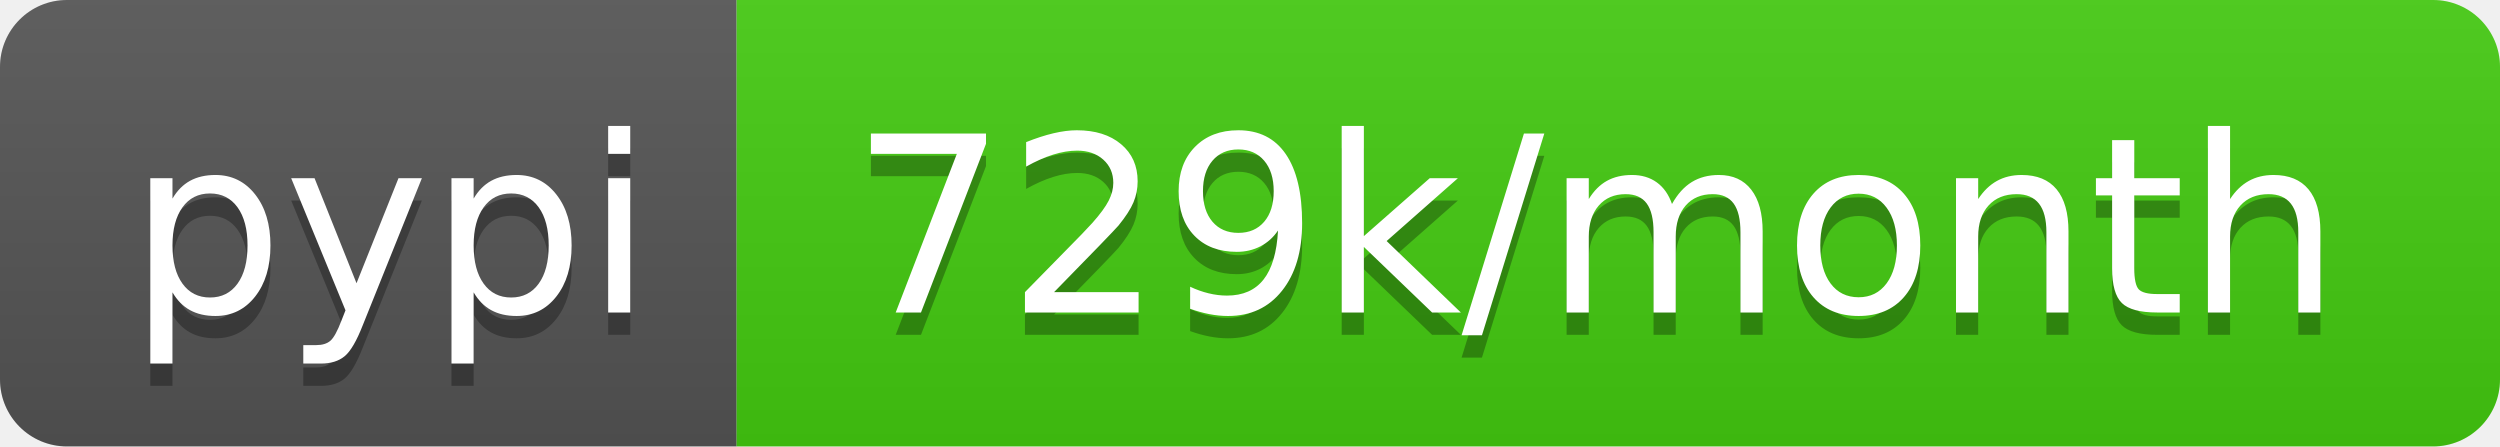
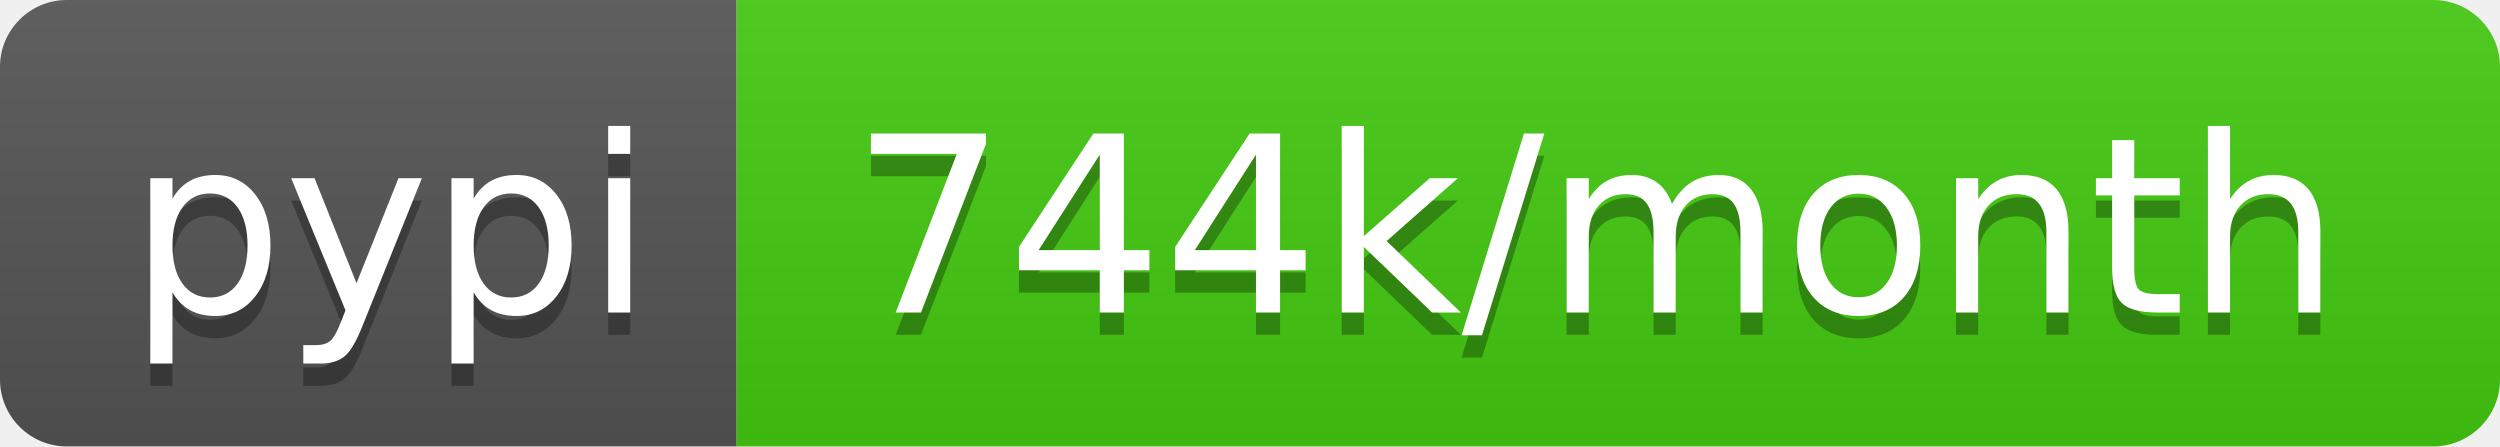
- <svg xmlns="http://www.w3.org/2000/svg" width="112" height="20" role="img" aria-label="pypi: 729k/month">
+ <svg xmlns="http://www.w3.org/2000/svg" width="112" height="20" role="img" aria-label="pypi: 744k/month">
  <linearGradient id="s" x2="0" y2="100%">
    <stop offset="0" stop-color="#bbb" stop-opacity=".1" />
    <stop offset="1" stop-opacity=".1" />
  </linearGradient>
  <clipPath id="r">
    <rect width="112" height="20" rx="3" fill="#fff" />
  </clipPath>
  <g clip-path="url(#r)">
    <rect width="33" height="20" fill="#555" />
    <rect x="33" width="79" height="20" fill="#4c1" />
    <rect width="112" height="20" fill="url(#s)" />
  </g>
  <g fill="#fff" text-anchor="middle" font-family="Verdana,Geneva,DejaVu Sans,sans-serif" text-rendering="geometricPrecision" font-size="110">
    <text aria-hidden="true" x="175" y="150" fill="#010101" fill-opacity=".3" transform="scale(.1)" textLength="230">pypi</text>
    <text x="175" y="140" transform="scale(.1)" fill="#fff" textLength="230">pypi</text>
-     <text aria-hidden="true" x="715" y="150" fill="#010101" fill-opacity=".3" transform="scale(.1)" textLength="690">729k/month</text>
-     <text x="715" y="140" transform="scale(.1)" fill="#fff" textLength="690">729k/month</text>
+     <text aria-hidden="true" x="715" y="150" fill="#010101" fill-opacity=".3" transform="scale(.1)" textLength="690">744k/month</text>
+     <text x="715" y="140" transform="scale(.1)" fill="#fff" textLength="690">744k/month</text>
  </g>
</svg>
